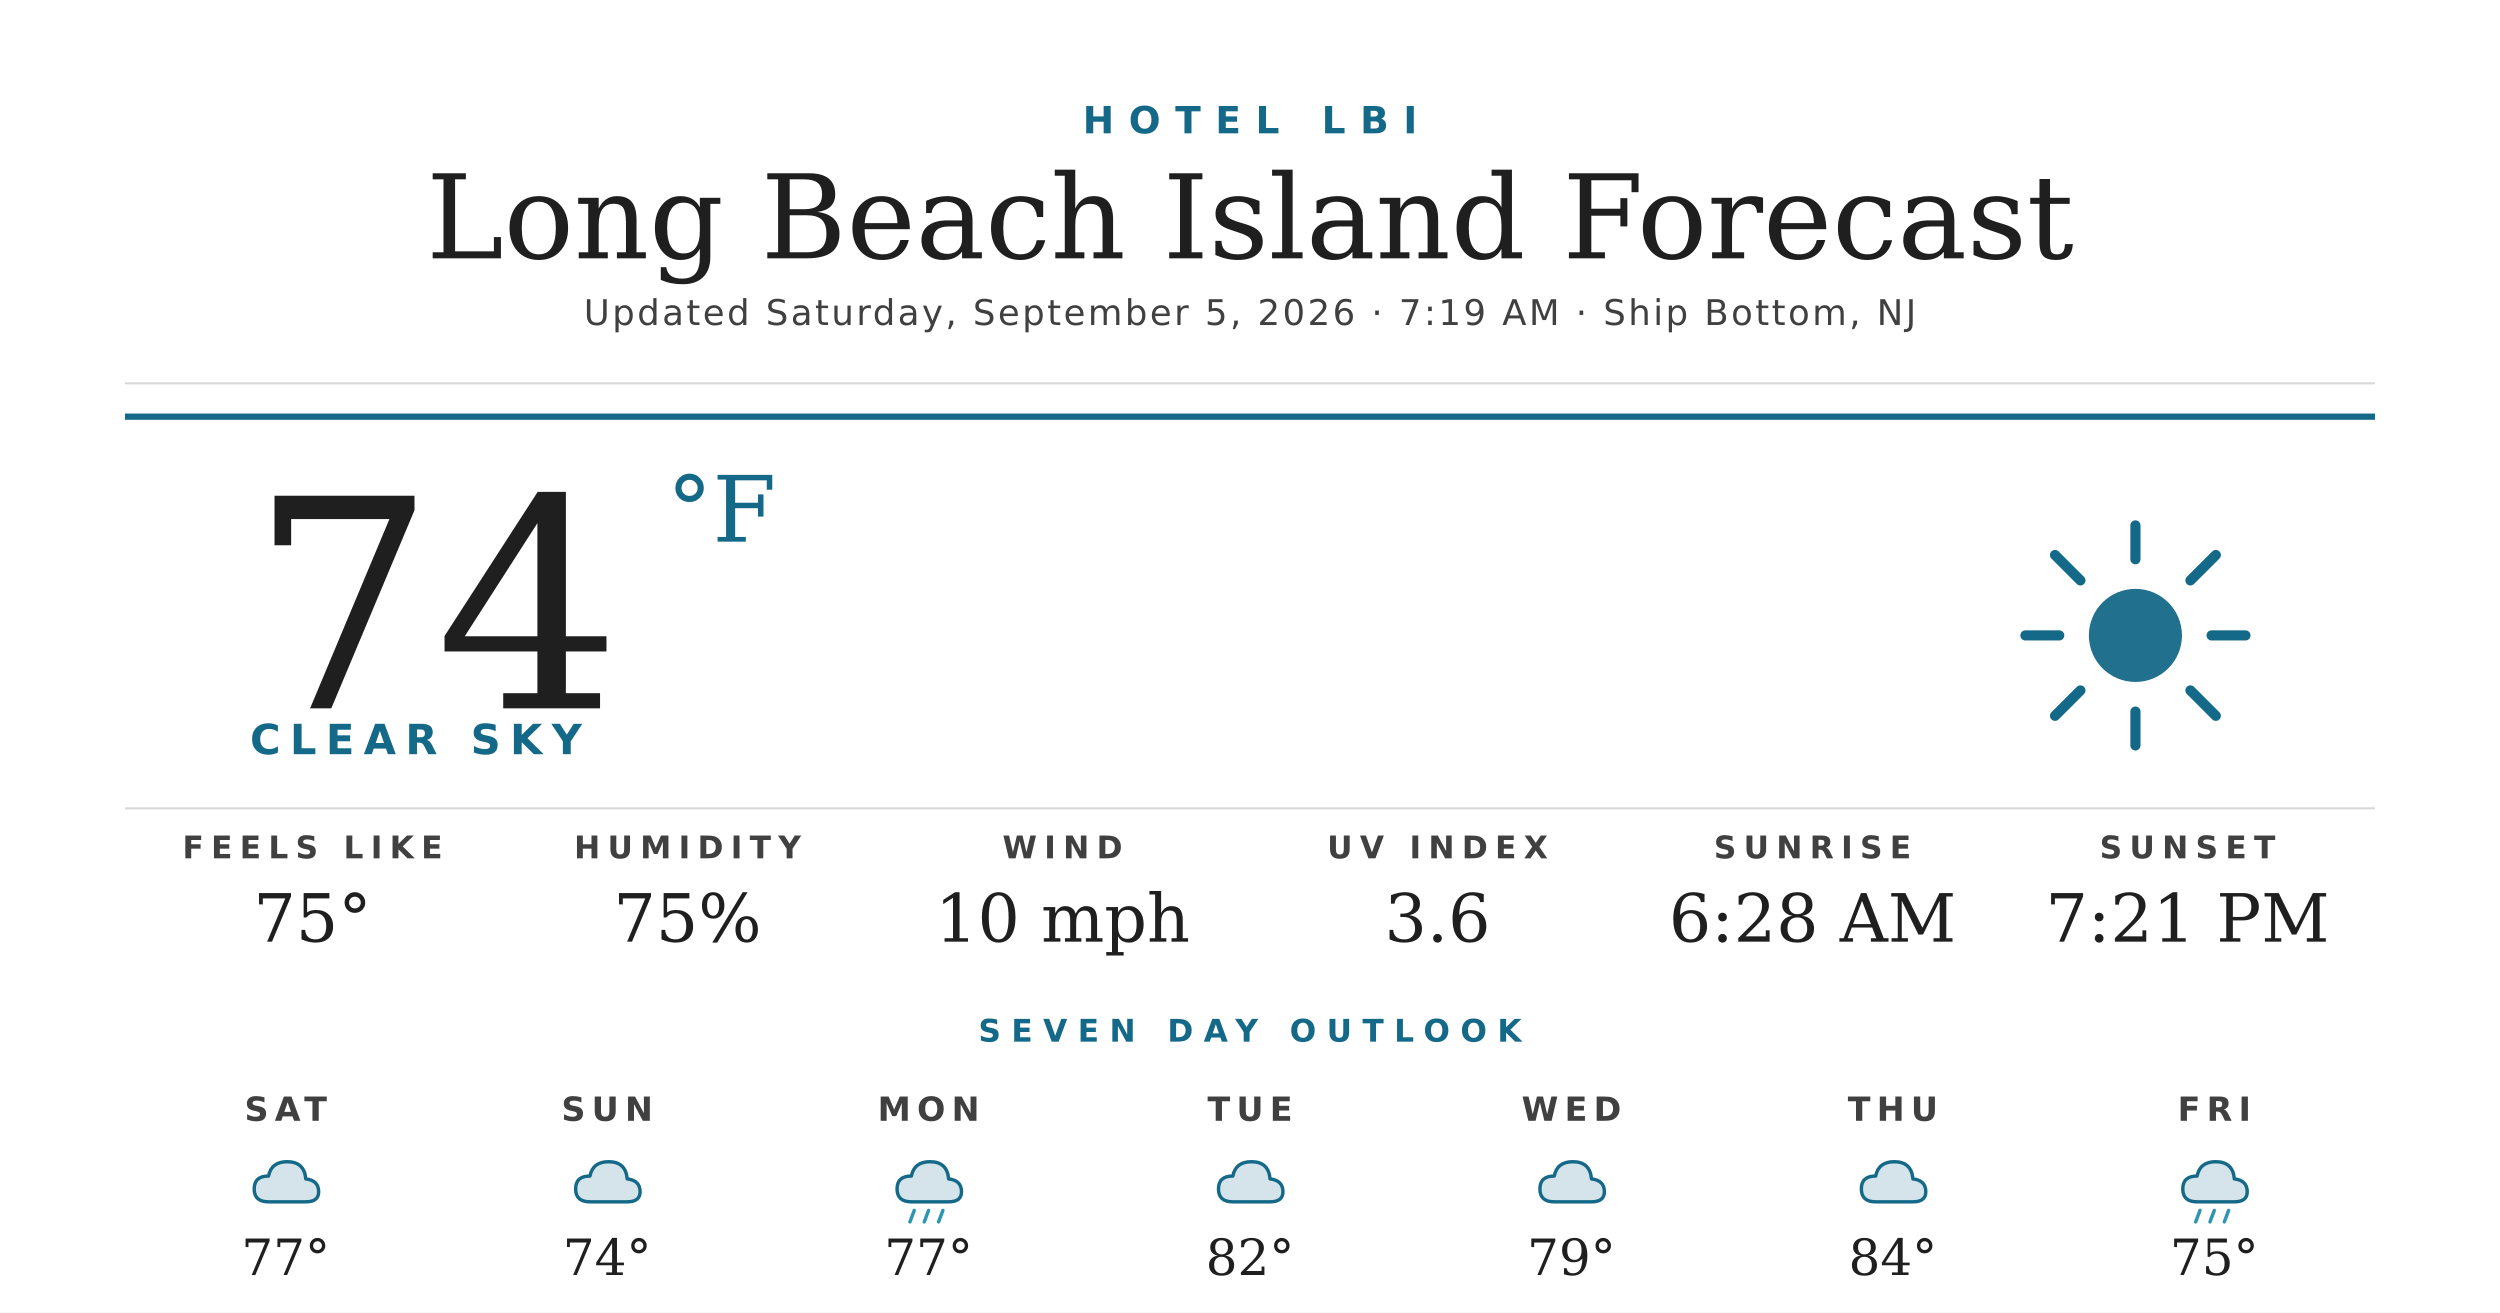
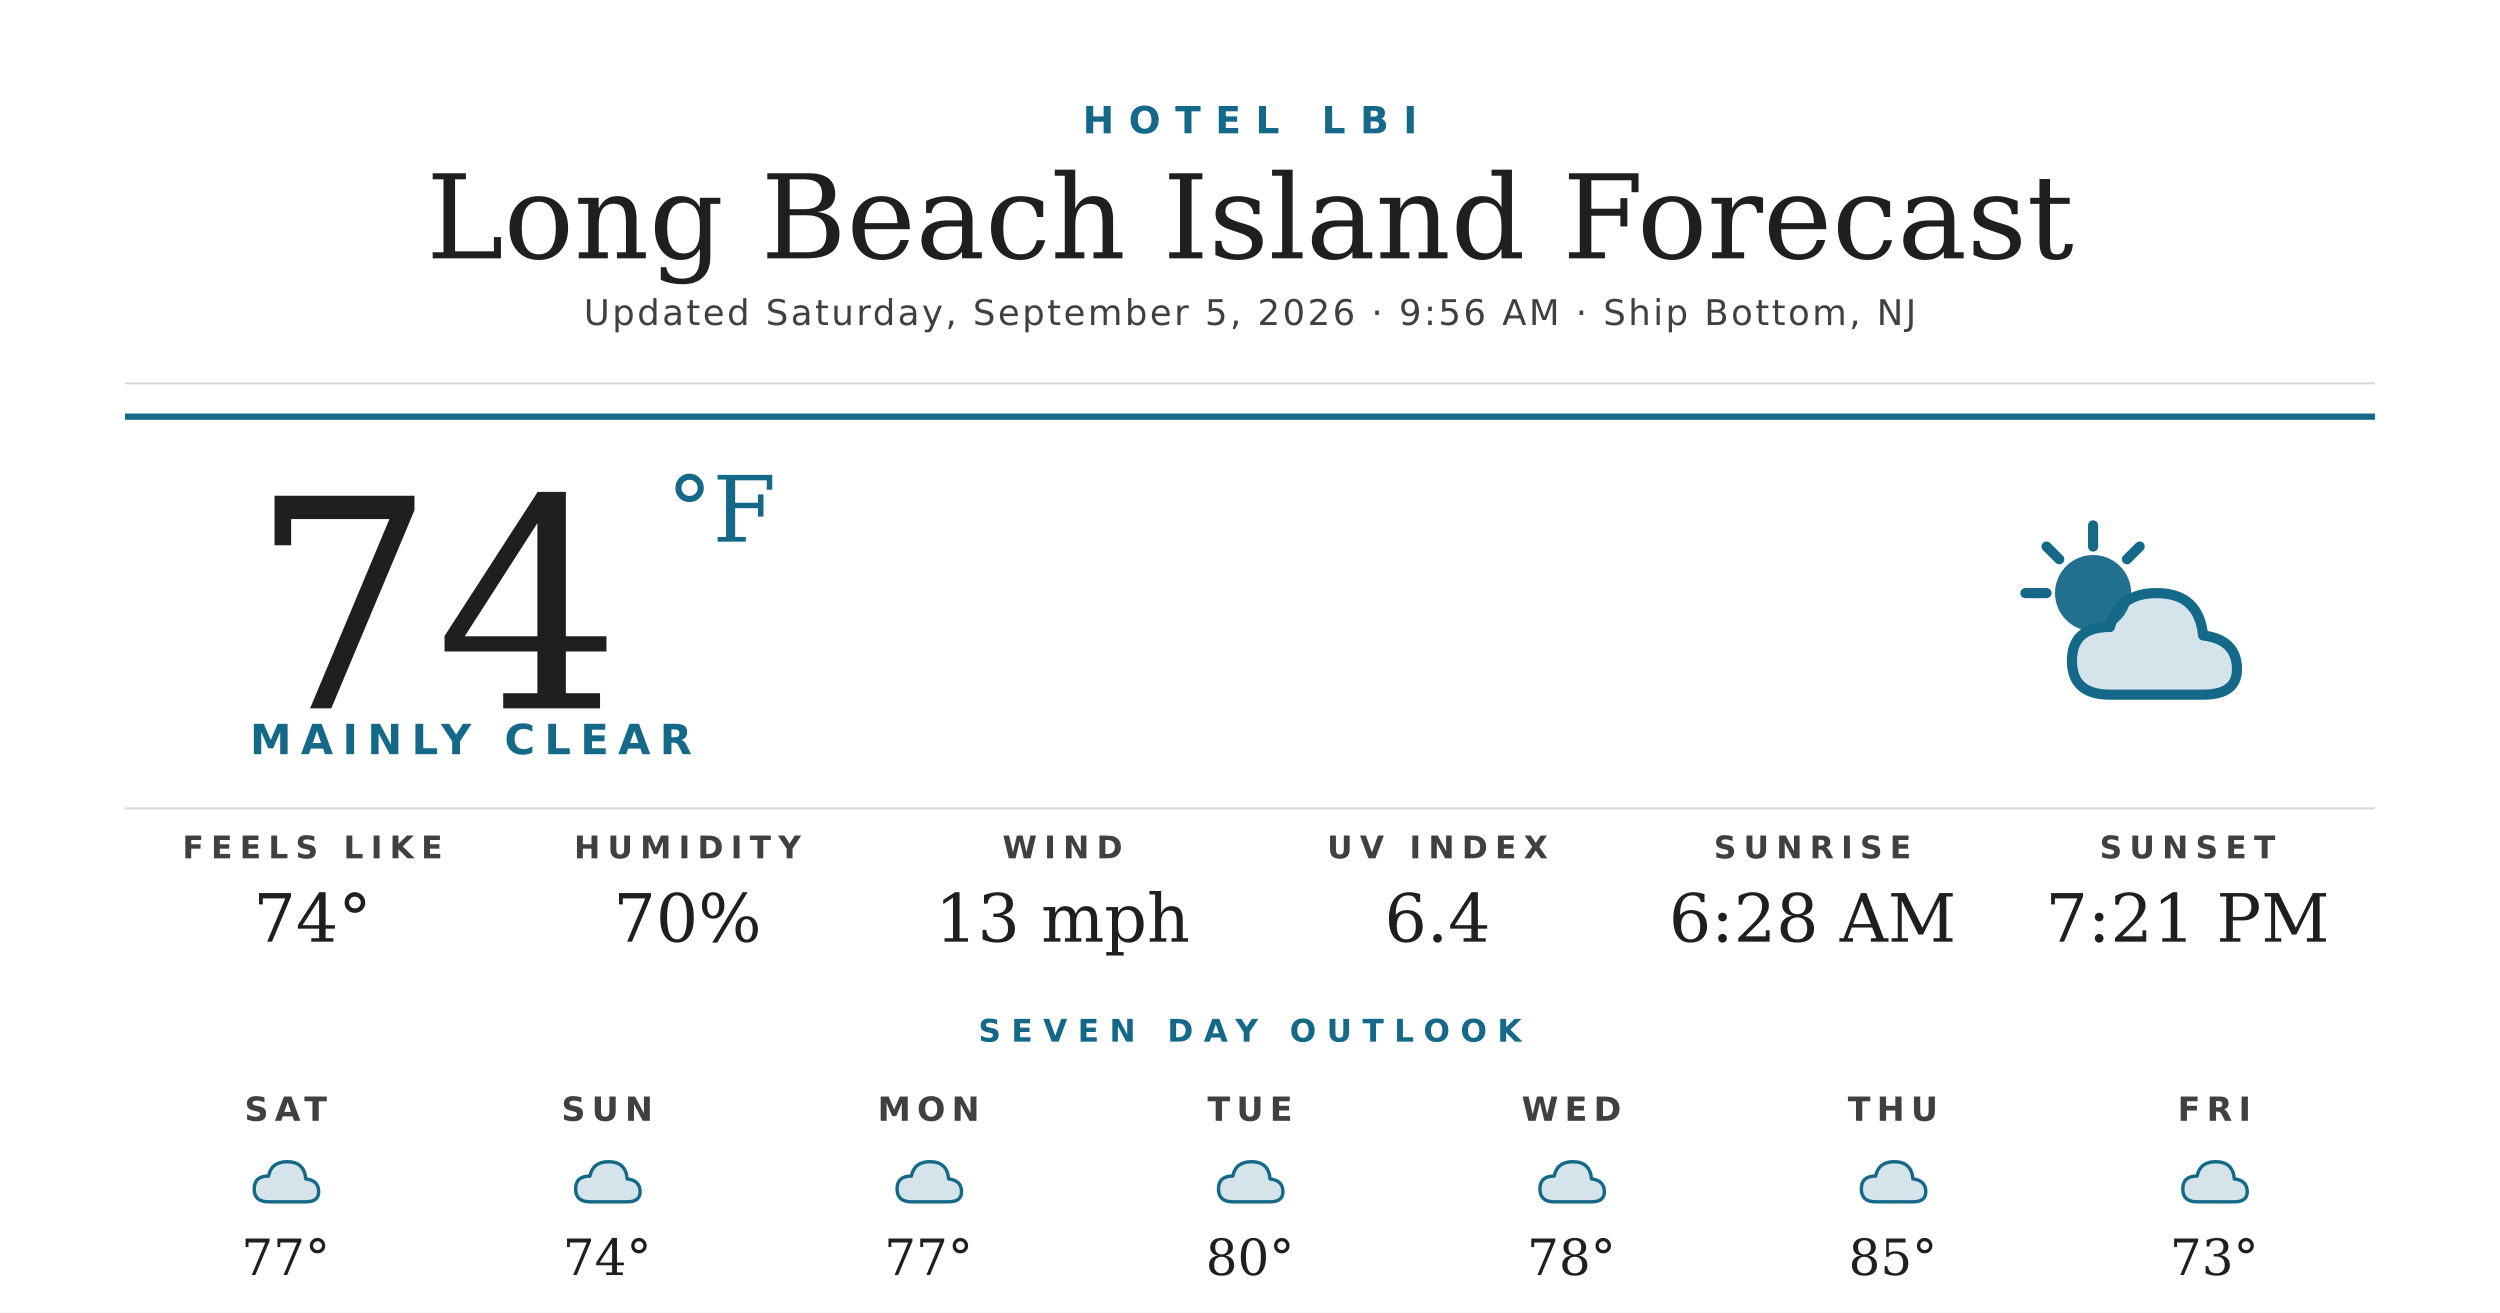
<svg xmlns="http://www.w3.org/2000/svg" width="1200" height="630" viewBox="0 0 1200 630">
  <rect width="1200" height="630" fill="#ffffff" />
  <text x="600" y="64" text-anchor="middle" font-family="'Montserrat Bold', 'Montserrat', 'DejaVu Sans', Helvetica, Arial, sans-serif" font-size="18" font-weight="700" fill="#156988" letter-spacing="7">HOTEL LBI</text>
  <text x="600" y="124" text-anchor="middle" font-family="'Prata', 'DejaVu Serif', Georgia, serif" font-size="56" fill="#1f1f1f">Long Beach Island Forecast</text>
-   <text x="600" y="156" text-anchor="middle" font-family="'Montserrat', 'DejaVu Sans', Helvetica, Arial, sans-serif" font-size="17" font-weight="500" fill="#404040" letter-spacing="1.2">Updated Saturday, September 5, 2026 · 7:19 AM · Ship Bottom, NJ</text>
+   <text x="600" y="156" text-anchor="middle" font-family="'Montserrat', 'DejaVu Sans', Helvetica, Arial, sans-serif" font-size="17" font-weight="500" fill="#404040" letter-spacing="1.2">Updated Saturday, September 5, 2026 · 9:56 AM · Ship Bottom, NJ</text>
  <line x1="60" y1="184" x2="1140" y2="184" stroke="#d8d8d8" stroke-width="1" />
  <line x1="60" y1="200" x2="1140" y2="200" stroke="#156988" stroke-width="3" />
  <text x="120" y="340" font-family="'Prata', 'DejaVu Serif', Georgia, serif" font-size="140" fill="#1f1f1f">74</text>
  <text x="320" y="260" font-family="'Prata', 'DejaVu Serif', Georgia, serif" font-size="44" fill="#156988">°F</text>
-   <text x="120" y="362" font-family="'Montserrat Bold', 'Montserrat', 'DejaVu Sans', Helvetica, Arial, sans-serif" font-size="20" font-weight="700" fill="#156988" letter-spacing="4.5">CLEAR SKY</text>
+   <text x="120" y="362" font-family="'Montserrat Bold', 'Montserrat', 'DejaVu Sans', Helvetica, Arial, sans-serif" font-size="20" font-weight="700" fill="#156988" letter-spacing="4.5">MAINLY CLEAR</text>
  <g transform="translate(960,240) scale(2.03125)">
-     <circle cx="32" cy="32" r="11" fill="#156988" opacity="0.95" />
+     <circle cx="22" cy="22" r="9" fill="#156988" opacity="0.95" />
    <g stroke="#156988" stroke-width="2.4" stroke-linecap="round">
-       <line x1="32" y1="6" x2="32" y2="14" />
-       <line x1="32" y1="50" x2="32" y2="58" />
-       <line x1="6" y1="32" x2="14" y2="32" />
-       <line x1="50" y1="32" x2="58" y2="32" />
-       <line x1="13" y1="13" x2="19" y2="19" />
-       <line x1="45" y1="45" x2="51" y2="51" />
-       <line x1="13" y1="51" x2="19" y2="45" />
-       <line x1="45" y1="19" x2="51" y2="13" />
+       <line x1="22" y1="6" x2="22" y2="11" />
+       <line x1="6" y1="22" x2="11" y2="22" />
+       <line x1="11" y1="11" x2="14" y2="14" />
+       <line x1="33" y1="11" x2="30" y2="14" />
    </g>
+     <path d="M26 46 Q17 46 17 38 Q17 30 26 30 Q28 22 37 22 Q47 22 48 32 Q56 33 56 40 Q56 46 48 46 Z" fill="#156988" opacity="0.18" />
+     <path d="M26 46 Q17 46 17 38 Q17 30 26 30 Q28 22 37 22 Q47 22 48 32 Q56 33 56 40 Q56 46 48 46 Z" fill="none" stroke="#156988" stroke-width="2.4" stroke-linejoin="round" />
  </g>
  <line x1="60" y1="388" x2="1140" y2="388" stroke="#d8d8d8" stroke-width="1" />
  <text x="150" y="412" text-anchor="middle" font-family="'Montserrat Bold', 'Montserrat', 'DejaVu Sans', Helvetica, Arial, sans-serif" font-size="15" font-weight="700" fill="#404040" letter-spacing="3.5">FEELS LIKE</text>
-   <text x="150" y="452" text-anchor="middle" font-family="'Prata', 'DejaVu Serif', Georgia, serif" font-size="32" fill="#1f1f1f">75°</text>
+   <text x="150" y="452" text-anchor="middle" font-family="'Prata', 'DejaVu Serif', Georgia, serif" font-size="32" fill="#1f1f1f">74°</text>
  <text x="330" y="412" text-anchor="middle" font-family="'Montserrat Bold', 'Montserrat', 'DejaVu Sans', Helvetica, Arial, sans-serif" font-size="15" font-weight="700" fill="#404040" letter-spacing="3.5">HUMIDITY</text>
-   <text x="330" y="452" text-anchor="middle" font-family="'Prata', 'DejaVu Serif', Georgia, serif" font-size="32" fill="#1f1f1f">75%</text>
+   <text x="330" y="452" text-anchor="middle" font-family="'Prata', 'DejaVu Serif', Georgia, serif" font-size="32" fill="#1f1f1f">70%</text>
  <text x="510" y="412" text-anchor="middle" font-family="'Montserrat Bold', 'Montserrat', 'DejaVu Sans', Helvetica, Arial, sans-serif" font-size="15" font-weight="700" fill="#404040" letter-spacing="3.5">WIND</text>
-   <text x="510" y="452" text-anchor="middle" font-family="'Prata', 'DejaVu Serif', Georgia, serif" font-size="32" fill="#1f1f1f">10 mph</text>
+   <text x="510" y="452" text-anchor="middle" font-family="'Prata', 'DejaVu Serif', Georgia, serif" font-size="32" fill="#1f1f1f">13 mph</text>
  <text x="690" y="412" text-anchor="middle" font-family="'Montserrat Bold', 'Montserrat', 'DejaVu Sans', Helvetica, Arial, sans-serif" font-size="15" font-weight="700" fill="#404040" letter-spacing="3.5">UV INDEX</text>
-   <text x="690" y="452" text-anchor="middle" font-family="'Prata', 'DejaVu Serif', Georgia, serif" font-size="32" fill="#1f1f1f">3.6</text>
+   <text x="690" y="452" text-anchor="middle" font-family="'Prata', 'DejaVu Serif', Georgia, serif" font-size="32" fill="#1f1f1f">6.4</text>
  <text x="870" y="412" text-anchor="middle" font-family="'Montserrat Bold', 'Montserrat', 'DejaVu Sans', Helvetica, Arial, sans-serif" font-size="15" font-weight="700" fill="#404040" letter-spacing="3.5">SUNRISE</text>
  <text x="870" y="452" text-anchor="middle" font-family="'Prata', 'DejaVu Serif', Georgia, serif" font-size="32" fill="#1f1f1f">6:28 AM</text>
  <text x="1050" y="412" text-anchor="middle" font-family="'Montserrat Bold', 'Montserrat', 'DejaVu Sans', Helvetica, Arial, sans-serif" font-size="15" font-weight="700" fill="#404040" letter-spacing="3.5">SUNSET</text>
  <text x="1050" y="452" text-anchor="middle" font-family="'Prata', 'DejaVu Serif', Georgia, serif" font-size="32" fill="#1f1f1f">7:21 PM</text>
  <text x="600" y="500" text-anchor="middle" font-family="'Montserrat Bold', 'Montserrat', 'DejaVu Sans', Helvetica, Arial, sans-serif" font-size="15" font-weight="700" fill="#156988" letter-spacing="5">SEVEN DAY OUTLOOK</text>
  <text x="137.143" y="538" text-anchor="middle" font-family="'Montserrat Bold', 'Montserrat', 'DejaVu Sans', Helvetica, Arial, sans-serif" font-size="16" font-weight="700" fill="#404040" letter-spacing="3">SAT</text>
  <g transform="translate(115.1429,548) scale(0.6875)">
    <path d="M20 42 Q10 42 10 33 Q10 24 20 24 Q22 14 33 14 Q45 14 46 26 Q55 27 55 35 Q55 42 46 42 Z" fill="#156988" opacity="0.18" />
    <path d="M20 42 Q10 42 10 33 Q10 24 20 24 Q22 14 33 14 Q45 14 46 26 Q55 27 55 35 Q55 42 46 42 Z" fill="none" stroke="#156988" stroke-width="2.4" stroke-linejoin="round" />
  </g>
  <text x="137.143" y="612" text-anchor="middle" font-family="'Prata', 'DejaVu Serif', Georgia, serif" font-size="24" fill="#1f1f1f">77°</text>
  <text x="291.429" y="538" text-anchor="middle" font-family="'Montserrat Bold', 'Montserrat', 'DejaVu Sans', Helvetica, Arial, sans-serif" font-size="16" font-weight="700" fill="#404040" letter-spacing="3">SUN</text>
  <g transform="translate(269.4286,548) scale(0.6875)">
    <path d="M20 42 Q10 42 10 33 Q10 24 20 24 Q22 14 33 14 Q45 14 46 26 Q55 27 55 35 Q55 42 46 42 Z" fill="#156988" opacity="0.18" />
    <path d="M20 42 Q10 42 10 33 Q10 24 20 24 Q22 14 33 14 Q45 14 46 26 Q55 27 55 35 Q55 42 46 42 Z" fill="none" stroke="#156988" stroke-width="2.4" stroke-linejoin="round" />
  </g>
  <text x="291.429" y="612" text-anchor="middle" font-family="'Prata', 'DejaVu Serif', Georgia, serif" font-size="24" fill="#1f1f1f">74°</text>
  <text x="445.714" y="538" text-anchor="middle" font-family="'Montserrat Bold', 'Montserrat', 'DejaVu Sans', Helvetica, Arial, sans-serif" font-size="16" font-weight="700" fill="#404040" letter-spacing="3">MON</text>
  <g transform="translate(423.7143,548) scale(0.6875)">
    <path d="M20 42 Q10 42 10 33 Q10 24 20 24 Q22 14 33 14 Q45 14 46 26 Q55 27 55 35 Q55 42 46 42 Z" fill="#156988" opacity="0.18" />
    <path d="M20 42 Q10 42 10 33 Q10 24 20 24 Q22 14 33 14 Q45 14 46 26 Q55 27 55 35 Q55 42 46 42 Z" fill="none" stroke="#156988" stroke-width="2.4" stroke-linejoin="round" />
-     <g stroke="#2C95B3" stroke-width="2.4" stroke-linecap="round">
-       <line x1="22" y1="48" x2="19" y2="56" />
-       <line x1="32" y1="48" x2="29" y2="56" />
-       <line x1="42" y1="48" x2="39" y2="56" />
-     </g>
  </g>
  <text x="445.714" y="612" text-anchor="middle" font-family="'Prata', 'DejaVu Serif', Georgia, serif" font-size="24" fill="#1f1f1f">77°</text>
  <text x="600" y="538" text-anchor="middle" font-family="'Montserrat Bold', 'Montserrat', 'DejaVu Sans', Helvetica, Arial, sans-serif" font-size="16" font-weight="700" fill="#404040" letter-spacing="3">TUE</text>
  <g transform="translate(578,548) scale(0.6875)">
    <path d="M20 42 Q10 42 10 33 Q10 24 20 24 Q22 14 33 14 Q45 14 46 26 Q55 27 55 35 Q55 42 46 42 Z" fill="#156988" opacity="0.18" />
    <path d="M20 42 Q10 42 10 33 Q10 24 20 24 Q22 14 33 14 Q45 14 46 26 Q55 27 55 35 Q55 42 46 42 Z" fill="none" stroke="#156988" stroke-width="2.4" stroke-linejoin="round" />
  </g>
-   <text x="600" y="612" text-anchor="middle" font-family="'Prata', 'DejaVu Serif', Georgia, serif" font-size="24" fill="#1f1f1f">82°</text>
+   <text x="600" y="612" text-anchor="middle" font-family="'Prata', 'DejaVu Serif', Georgia, serif" font-size="24" fill="#1f1f1f">80°</text>
  <text x="754.286" y="538" text-anchor="middle" font-family="'Montserrat Bold', 'Montserrat', 'DejaVu Sans', Helvetica, Arial, sans-serif" font-size="16" font-weight="700" fill="#404040" letter-spacing="3">WED</text>
  <g transform="translate(732.2857,548) scale(0.6875)">
    <path d="M20 42 Q10 42 10 33 Q10 24 20 24 Q22 14 33 14 Q45 14 46 26 Q55 27 55 35 Q55 42 46 42 Z" fill="#156988" opacity="0.18" />
    <path d="M20 42 Q10 42 10 33 Q10 24 20 24 Q22 14 33 14 Q45 14 46 26 Q55 27 55 35 Q55 42 46 42 Z" fill="none" stroke="#156988" stroke-width="2.4" stroke-linejoin="round" />
  </g>
-   <text x="754.286" y="612" text-anchor="middle" font-family="'Prata', 'DejaVu Serif', Georgia, serif" font-size="24" fill="#1f1f1f">79°</text>
+   <text x="754.286" y="612" text-anchor="middle" font-family="'Prata', 'DejaVu Serif', Georgia, serif" font-size="24" fill="#1f1f1f">78°</text>
  <text x="908.571" y="538" text-anchor="middle" font-family="'Montserrat Bold', 'Montserrat', 'DejaVu Sans', Helvetica, Arial, sans-serif" font-size="16" font-weight="700" fill="#404040" letter-spacing="3">THU</text>
  <g transform="translate(886.5714,548) scale(0.6875)">
    <path d="M20 42 Q10 42 10 33 Q10 24 20 24 Q22 14 33 14 Q45 14 46 26 Q55 27 55 35 Q55 42 46 42 Z" fill="#156988" opacity="0.18" />
    <path d="M20 42 Q10 42 10 33 Q10 24 20 24 Q22 14 33 14 Q45 14 46 26 Q55 27 55 35 Q55 42 46 42 Z" fill="none" stroke="#156988" stroke-width="2.4" stroke-linejoin="round" />
  </g>
-   <text x="908.571" y="612" text-anchor="middle" font-family="'Prata', 'DejaVu Serif', Georgia, serif" font-size="24" fill="#1f1f1f">84°</text>
+   <text x="908.571" y="612" text-anchor="middle" font-family="'Prata', 'DejaVu Serif', Georgia, serif" font-size="24" fill="#1f1f1f">85°</text>
  <text x="1062.857" y="538" text-anchor="middle" font-family="'Montserrat Bold', 'Montserrat', 'DejaVu Sans', Helvetica, Arial, sans-serif" font-size="16" font-weight="700" fill="#404040" letter-spacing="3">FRI</text>
  <g transform="translate(1040.857,548) scale(0.6875)">
    <path d="M20 42 Q10 42 10 33 Q10 24 20 24 Q22 14 33 14 Q45 14 46 26 Q55 27 55 35 Q55 42 46 42 Z" fill="#156988" opacity="0.18" />
    <path d="M20 42 Q10 42 10 33 Q10 24 20 24 Q22 14 33 14 Q45 14 46 26 Q55 27 55 35 Q55 42 46 42 Z" fill="none" stroke="#156988" stroke-width="2.4" stroke-linejoin="round" />
-     <g stroke="#2C95B3" stroke-width="2.4" stroke-linecap="round">
-       <line x1="22" y1="48" x2="19" y2="56" />
-       <line x1="32" y1="48" x2="29" y2="56" />
-       <line x1="42" y1="48" x2="39" y2="56" />
-     </g>
  </g>
-   <text x="1062.857" y="612" text-anchor="middle" font-family="'Prata', 'DejaVu Serif', Georgia, serif" font-size="24" fill="#1f1f1f">75°</text>
+   <text x="1062.857" y="612" text-anchor="middle" font-family="'Prata', 'DejaVu Serif', Georgia, serif" font-size="24" fill="#1f1f1f">73°</text>
</svg>
